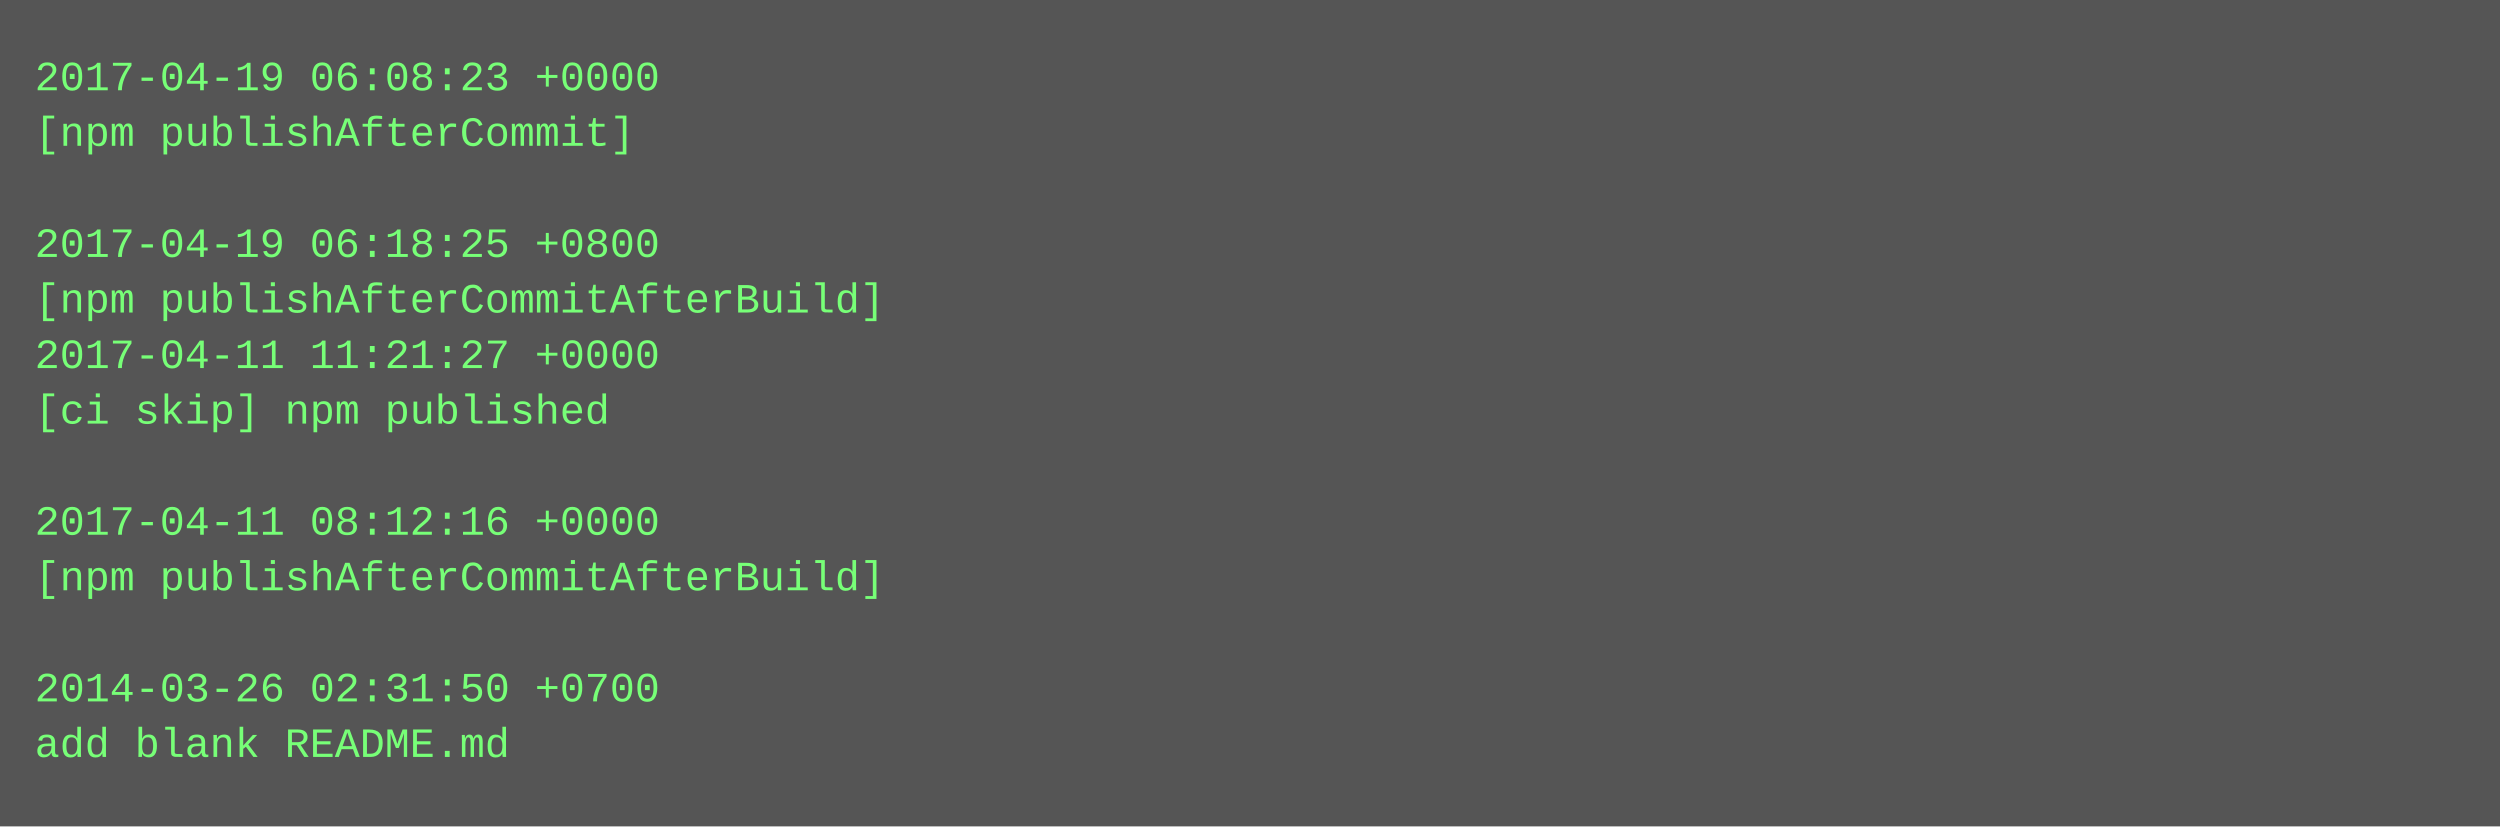
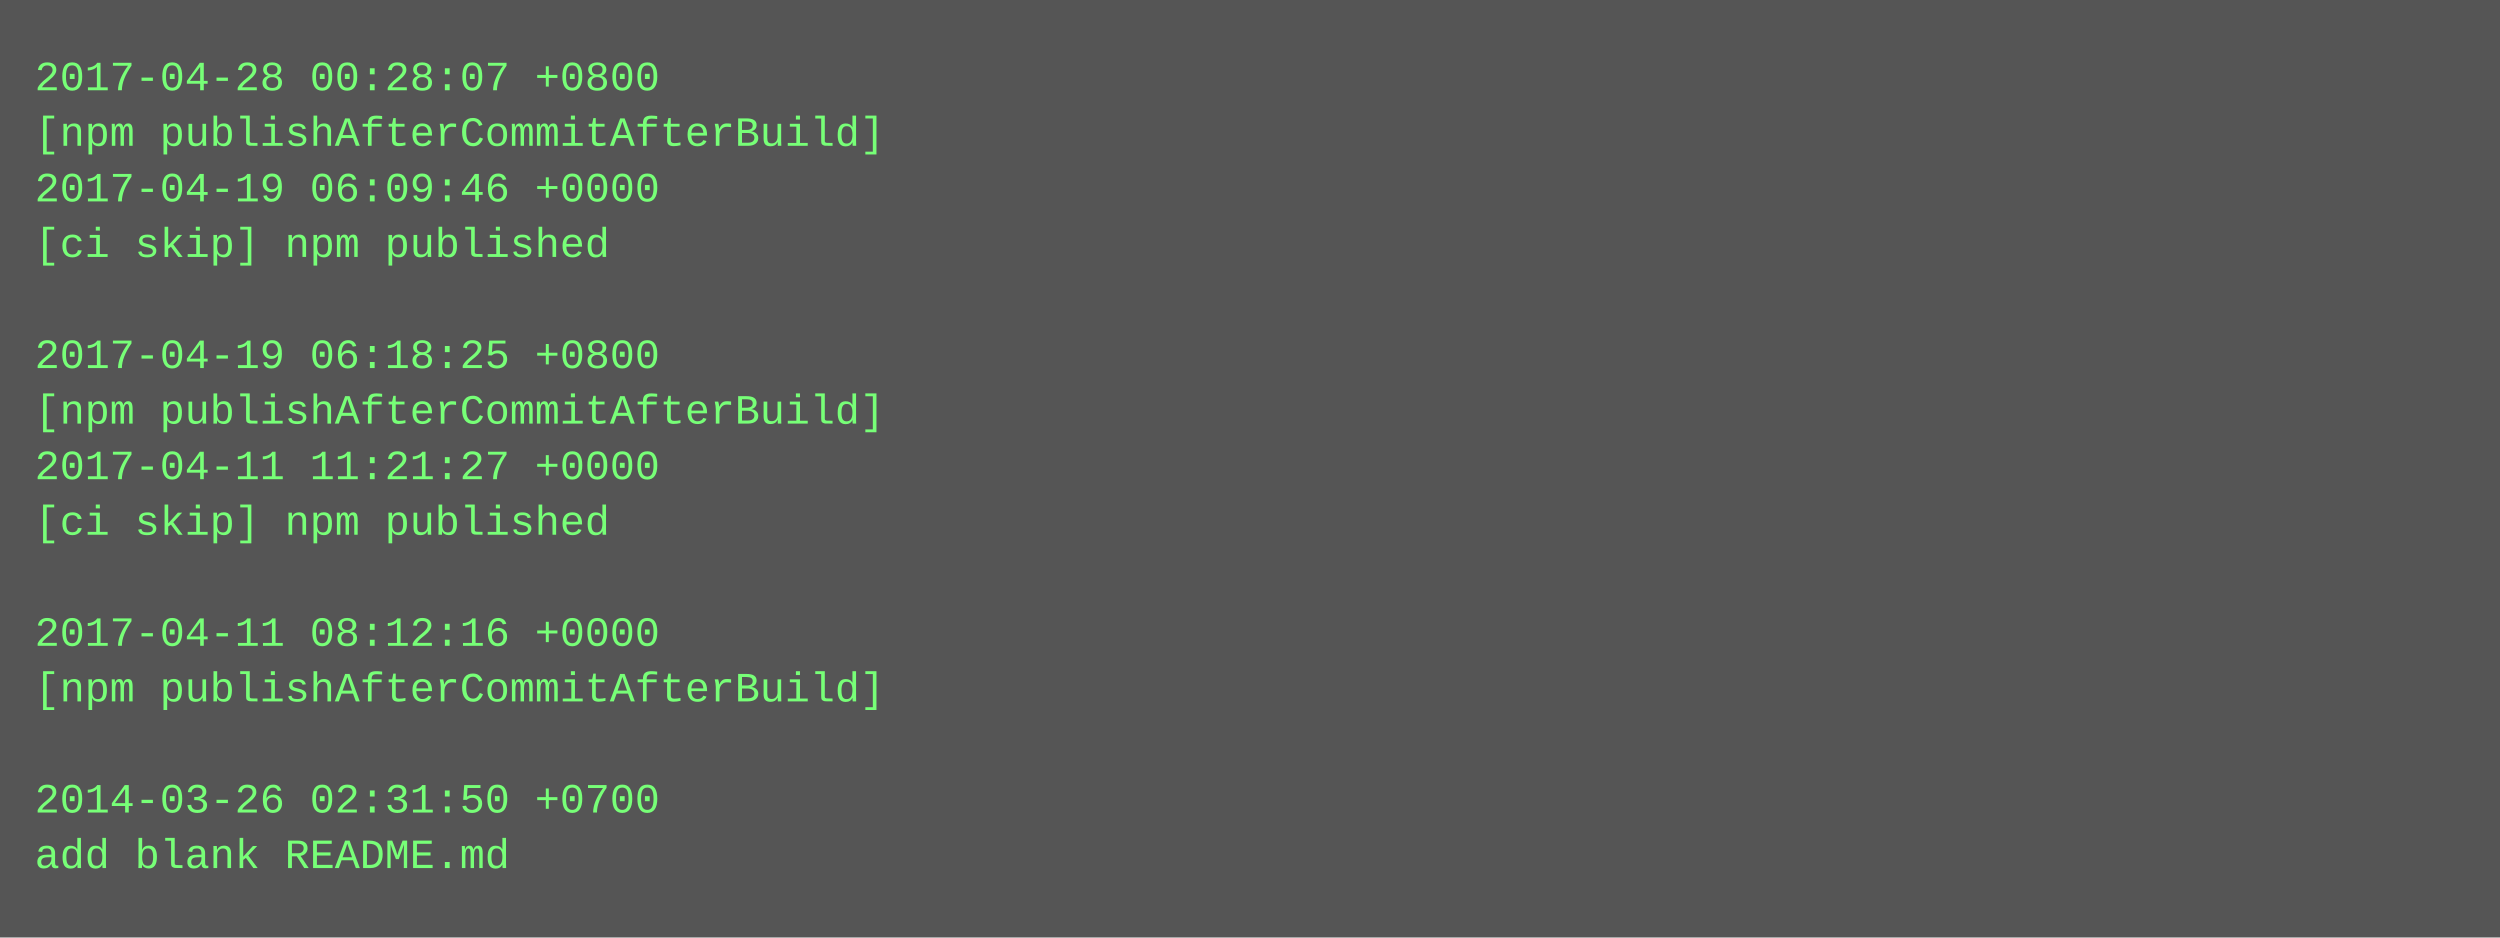
- <svg xmlns="http://www.w3.org/2000/svg" height="238" width="720">
-   <rect height="238" fill="#555" width="720" />
+ <svg xmlns="http://www.w3.org/2000/svg" height="270" width="720">
+   <rect height="270" fill="#555" width="720" />
  <text fill="#7f7" font-family="Courier New" font-size="12" xml:space="preserve">
-     <tspan x="10" y="26">2017-04-19 06:08:23 +0000</tspan>
-     <tspan x="10" y="42">[npm publishAfterCommit]</tspan>
-     <tspan x="10" y="58" />
-     <tspan x="10" y="74">2017-04-19 06:18:25 +0800</tspan>
-     <tspan x="10" y="90">[npm publishAfterCommitAfterBuild]</tspan>
-     <tspan x="10" y="106">2017-04-11 11:21:27 +0000</tspan>
-     <tspan x="10" y="122">[ci skip] npm published</tspan>
-     <tspan x="10" y="138" />
-     <tspan x="10" y="154">2017-04-11 08:12:16 +0000</tspan>
-     <tspan x="10" y="170">[npm publishAfterCommitAfterBuild]</tspan>
-     <tspan x="10" y="186" />
-     <tspan x="10" y="202">2014-03-26 02:31:50 +0700</tspan>
-     <tspan x="10" y="218">add blank README.md</tspan>
+     <tspan x="10" y="26">2017-04-28 00:28:07 +0800</tspan>
+     <tspan x="10" y="42">[npm publishAfterCommitAfterBuild]</tspan>
+     <tspan x="10" y="58">2017-04-19 06:09:46 +0000</tspan>
+     <tspan x="10" y="74">[ci skip] npm published</tspan>
+     <tspan x="10" y="90" />
+     <tspan x="10" y="106">2017-04-19 06:18:25 +0800</tspan>
+     <tspan x="10" y="122">[npm publishAfterCommitAfterBuild]</tspan>
+     <tspan x="10" y="138">2017-04-11 11:21:27 +0000</tspan>
+     <tspan x="10" y="154">[ci skip] npm published</tspan>
+     <tspan x="10" y="170" />
+     <tspan x="10" y="186">2017-04-11 08:12:16 +0000</tspan>
+     <tspan x="10" y="202">[npm publishAfterCommitAfterBuild]</tspan>
+     <tspan x="10" y="218" />
+     <tspan x="10" y="234">2014-03-26 02:31:50 +0700</tspan>
+     <tspan x="10" y="250">add blank README.md</tspan>
  </text>
</svg>
